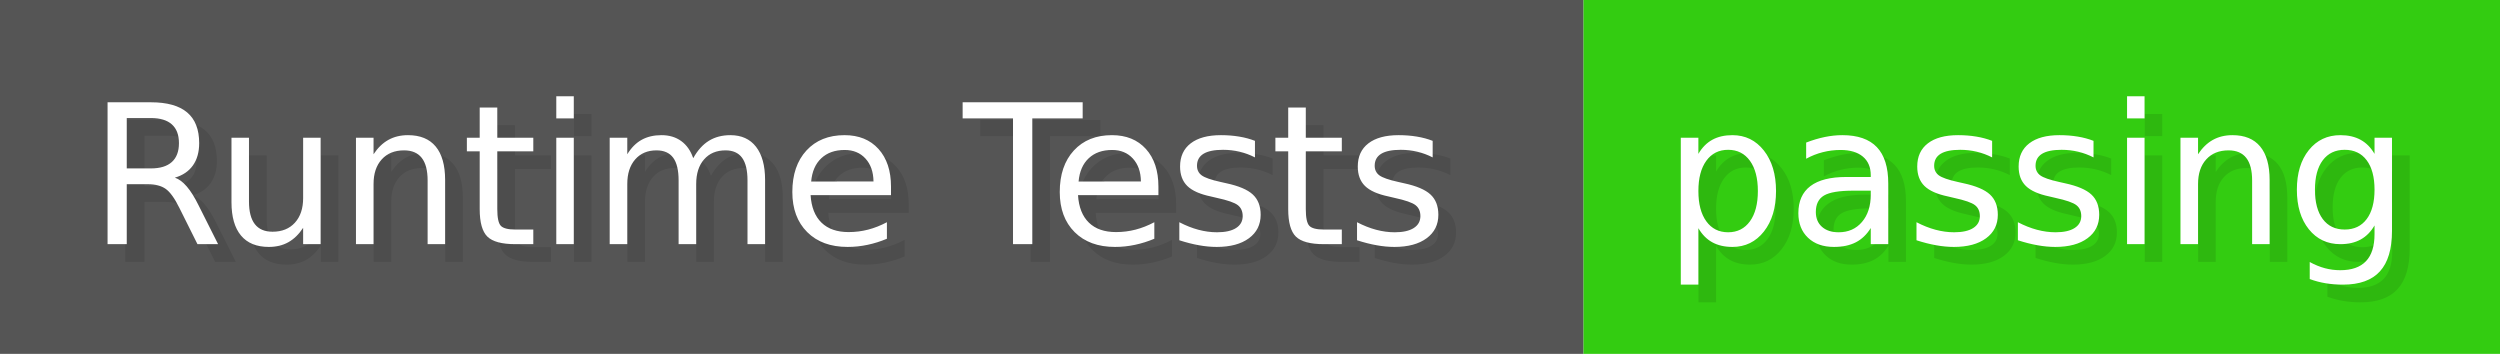
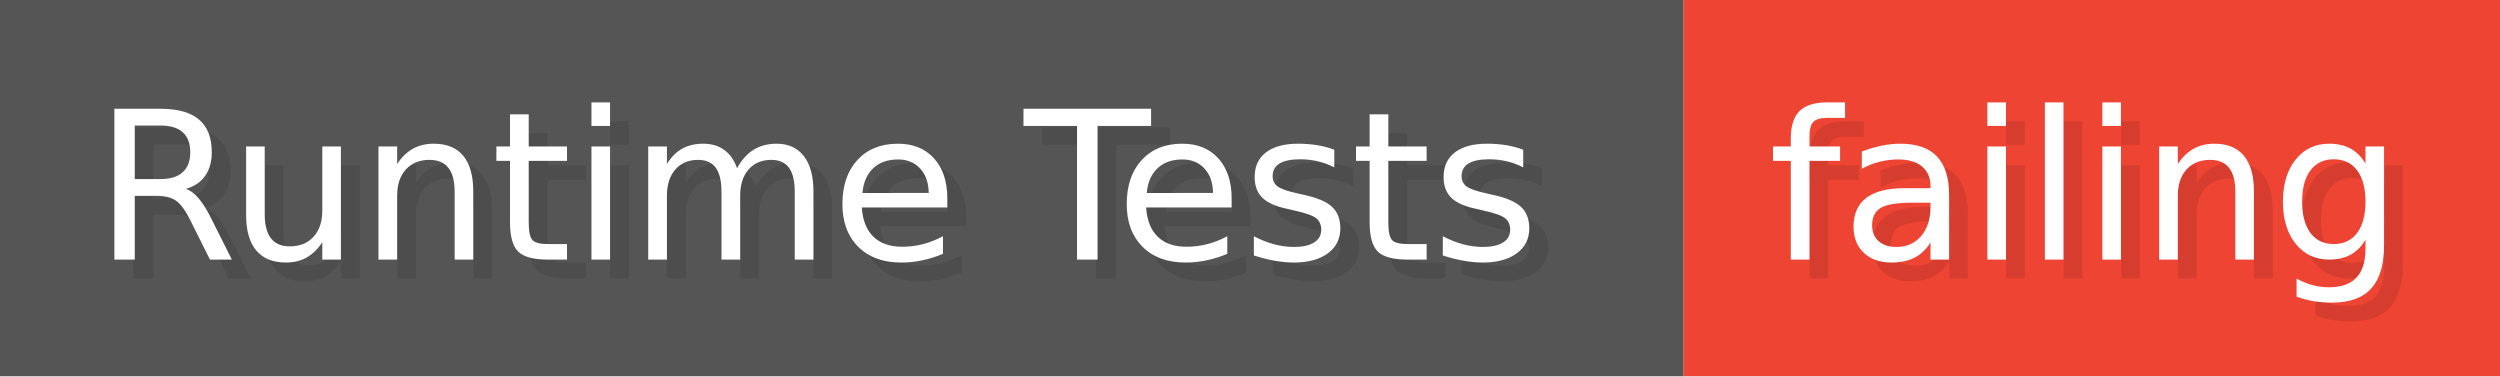
- <svg xmlns="http://www.w3.org/2000/svg" width="141.3" height="20" viewBox="0 0 1413 200" role="img" aria-label="Runtime Tests: passing">
+ <svg xmlns="http://www.w3.org/2000/svg" width="132.9" height="20" viewBox="0 0 1329 200" role="img" aria-label="Runtime Tests: failing">
  <g>
    <rect fill="#555" width="895" height="200" />
-     <rect fill="#3C1" x="895" width="518" height="200" />
+     <rect fill="#E43" x="895" width="434" height="200" />
  </g>
  <g aria-hidden="true" fill="#fff" text-anchor="start" font-family="Verdana,DejaVu Sans,sans-serif" font-size="110">
    <text x="60" y="148" textLength="795" fill="#000" opacity="0.1">Runtime Tests</text>
    <text x="50" y="138" textLength="795">Runtime Tests</text>
-     <text x="950" y="148" textLength="418" fill="#000" opacity="0.1">passing</text>
-     <text x="940" y="138" textLength="418">passing</text>
+     <text x="950" y="148" textLength="334" fill="#000" opacity="0.1">failing</text>
+     <text x="940" y="138" textLength="334">failing</text>
  </g>
</svg>
